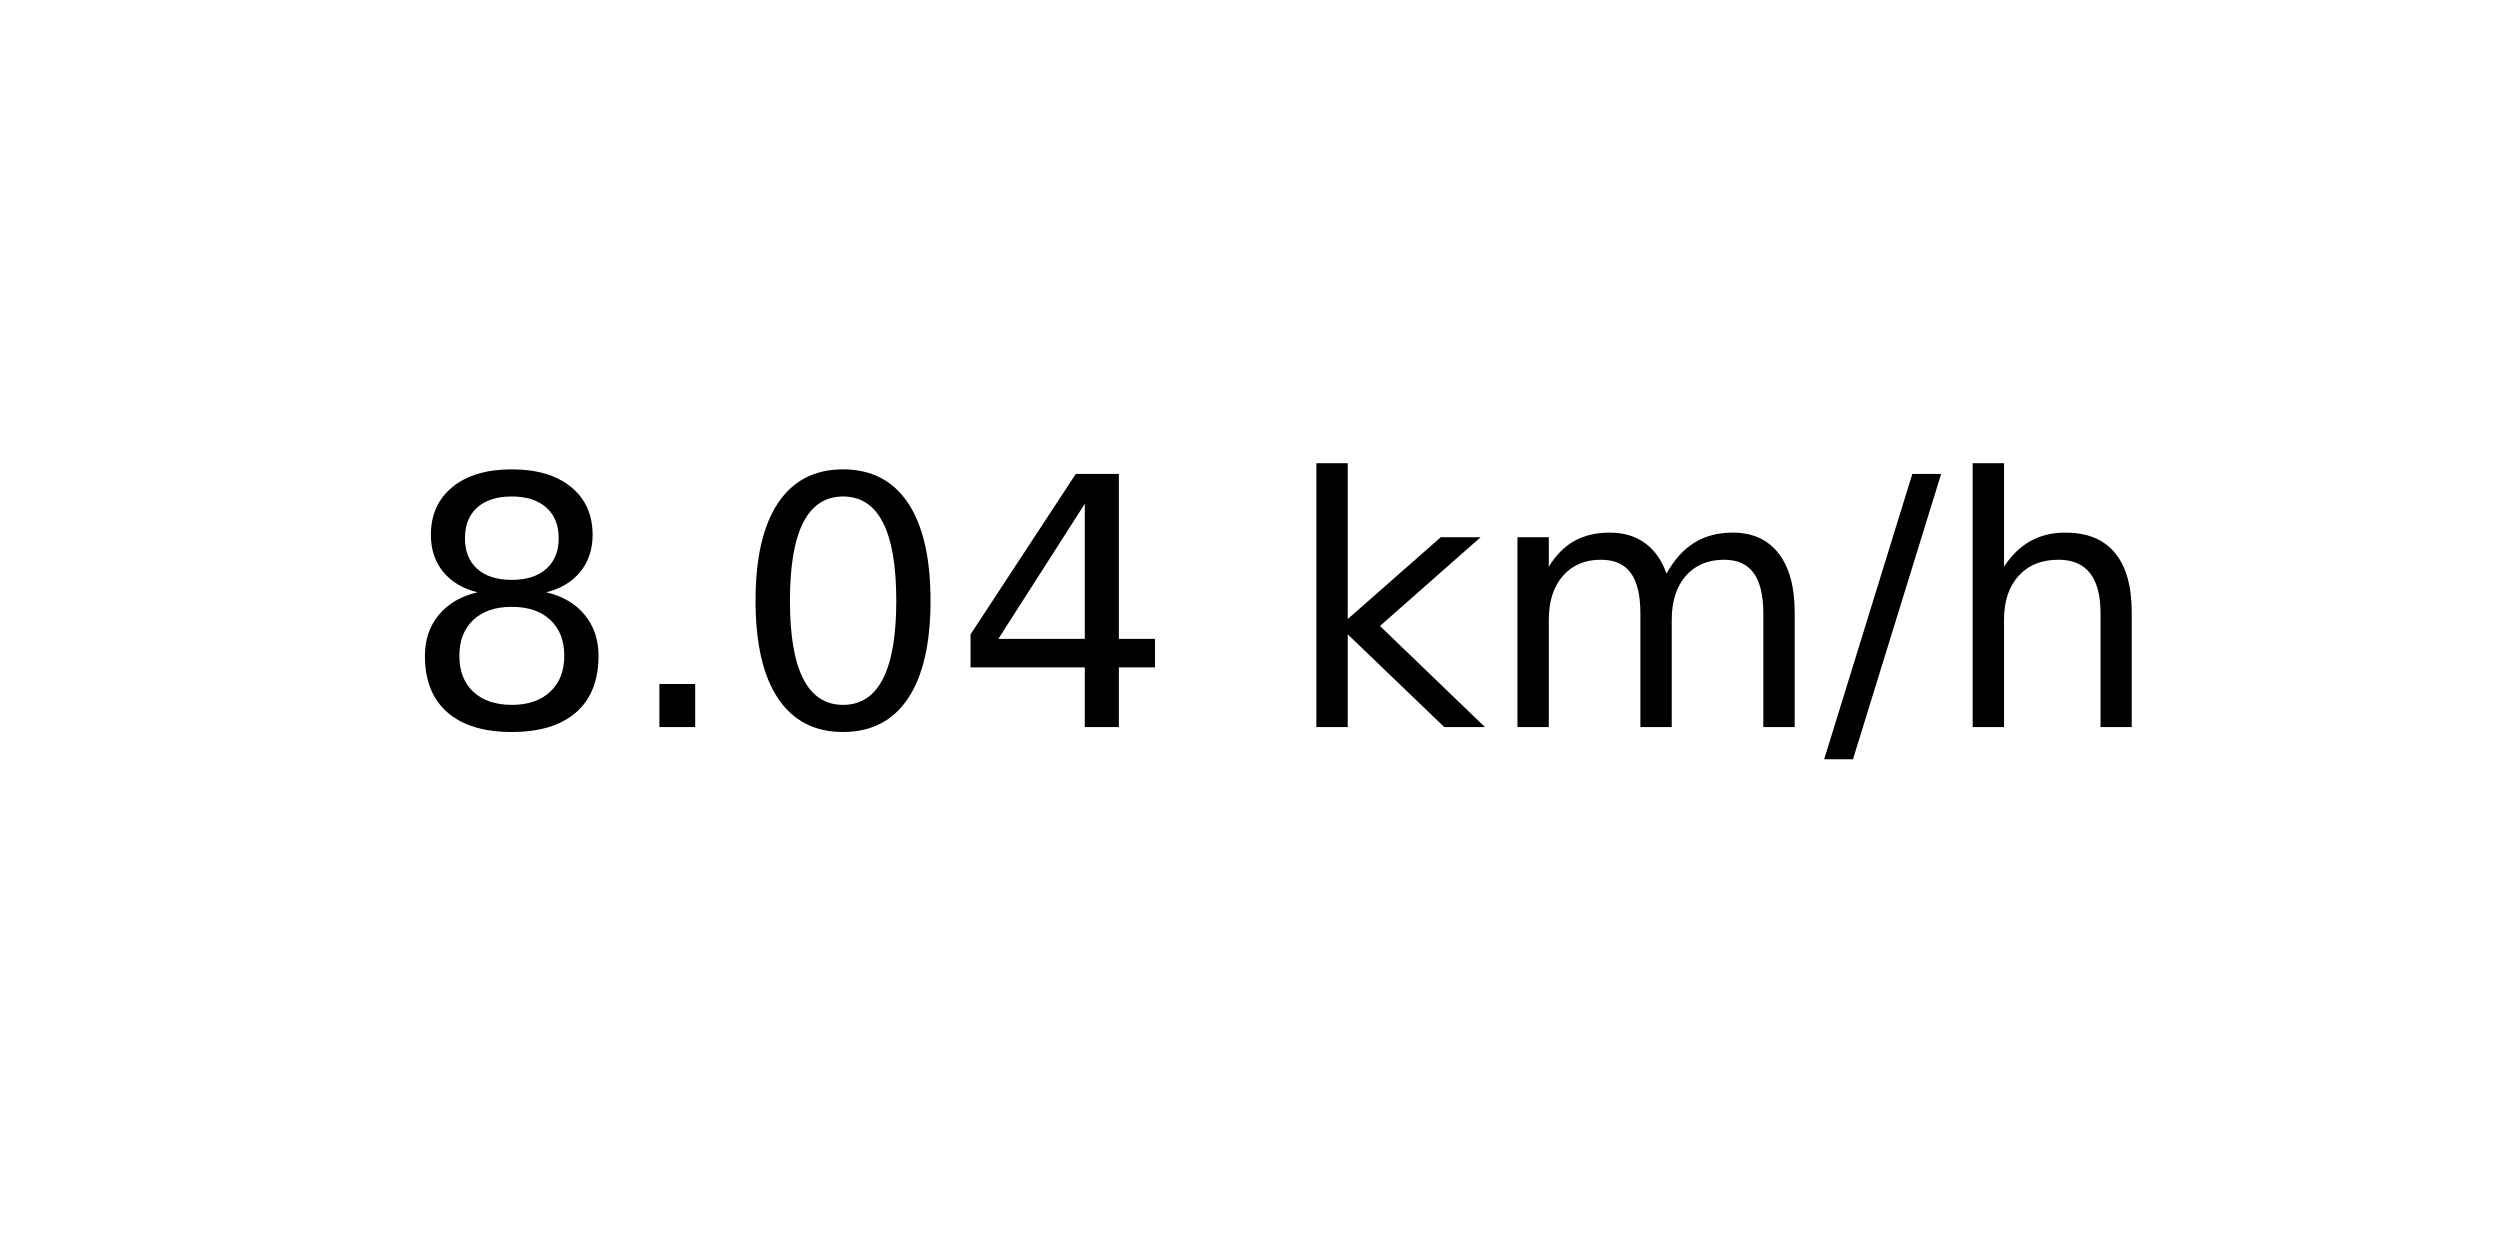
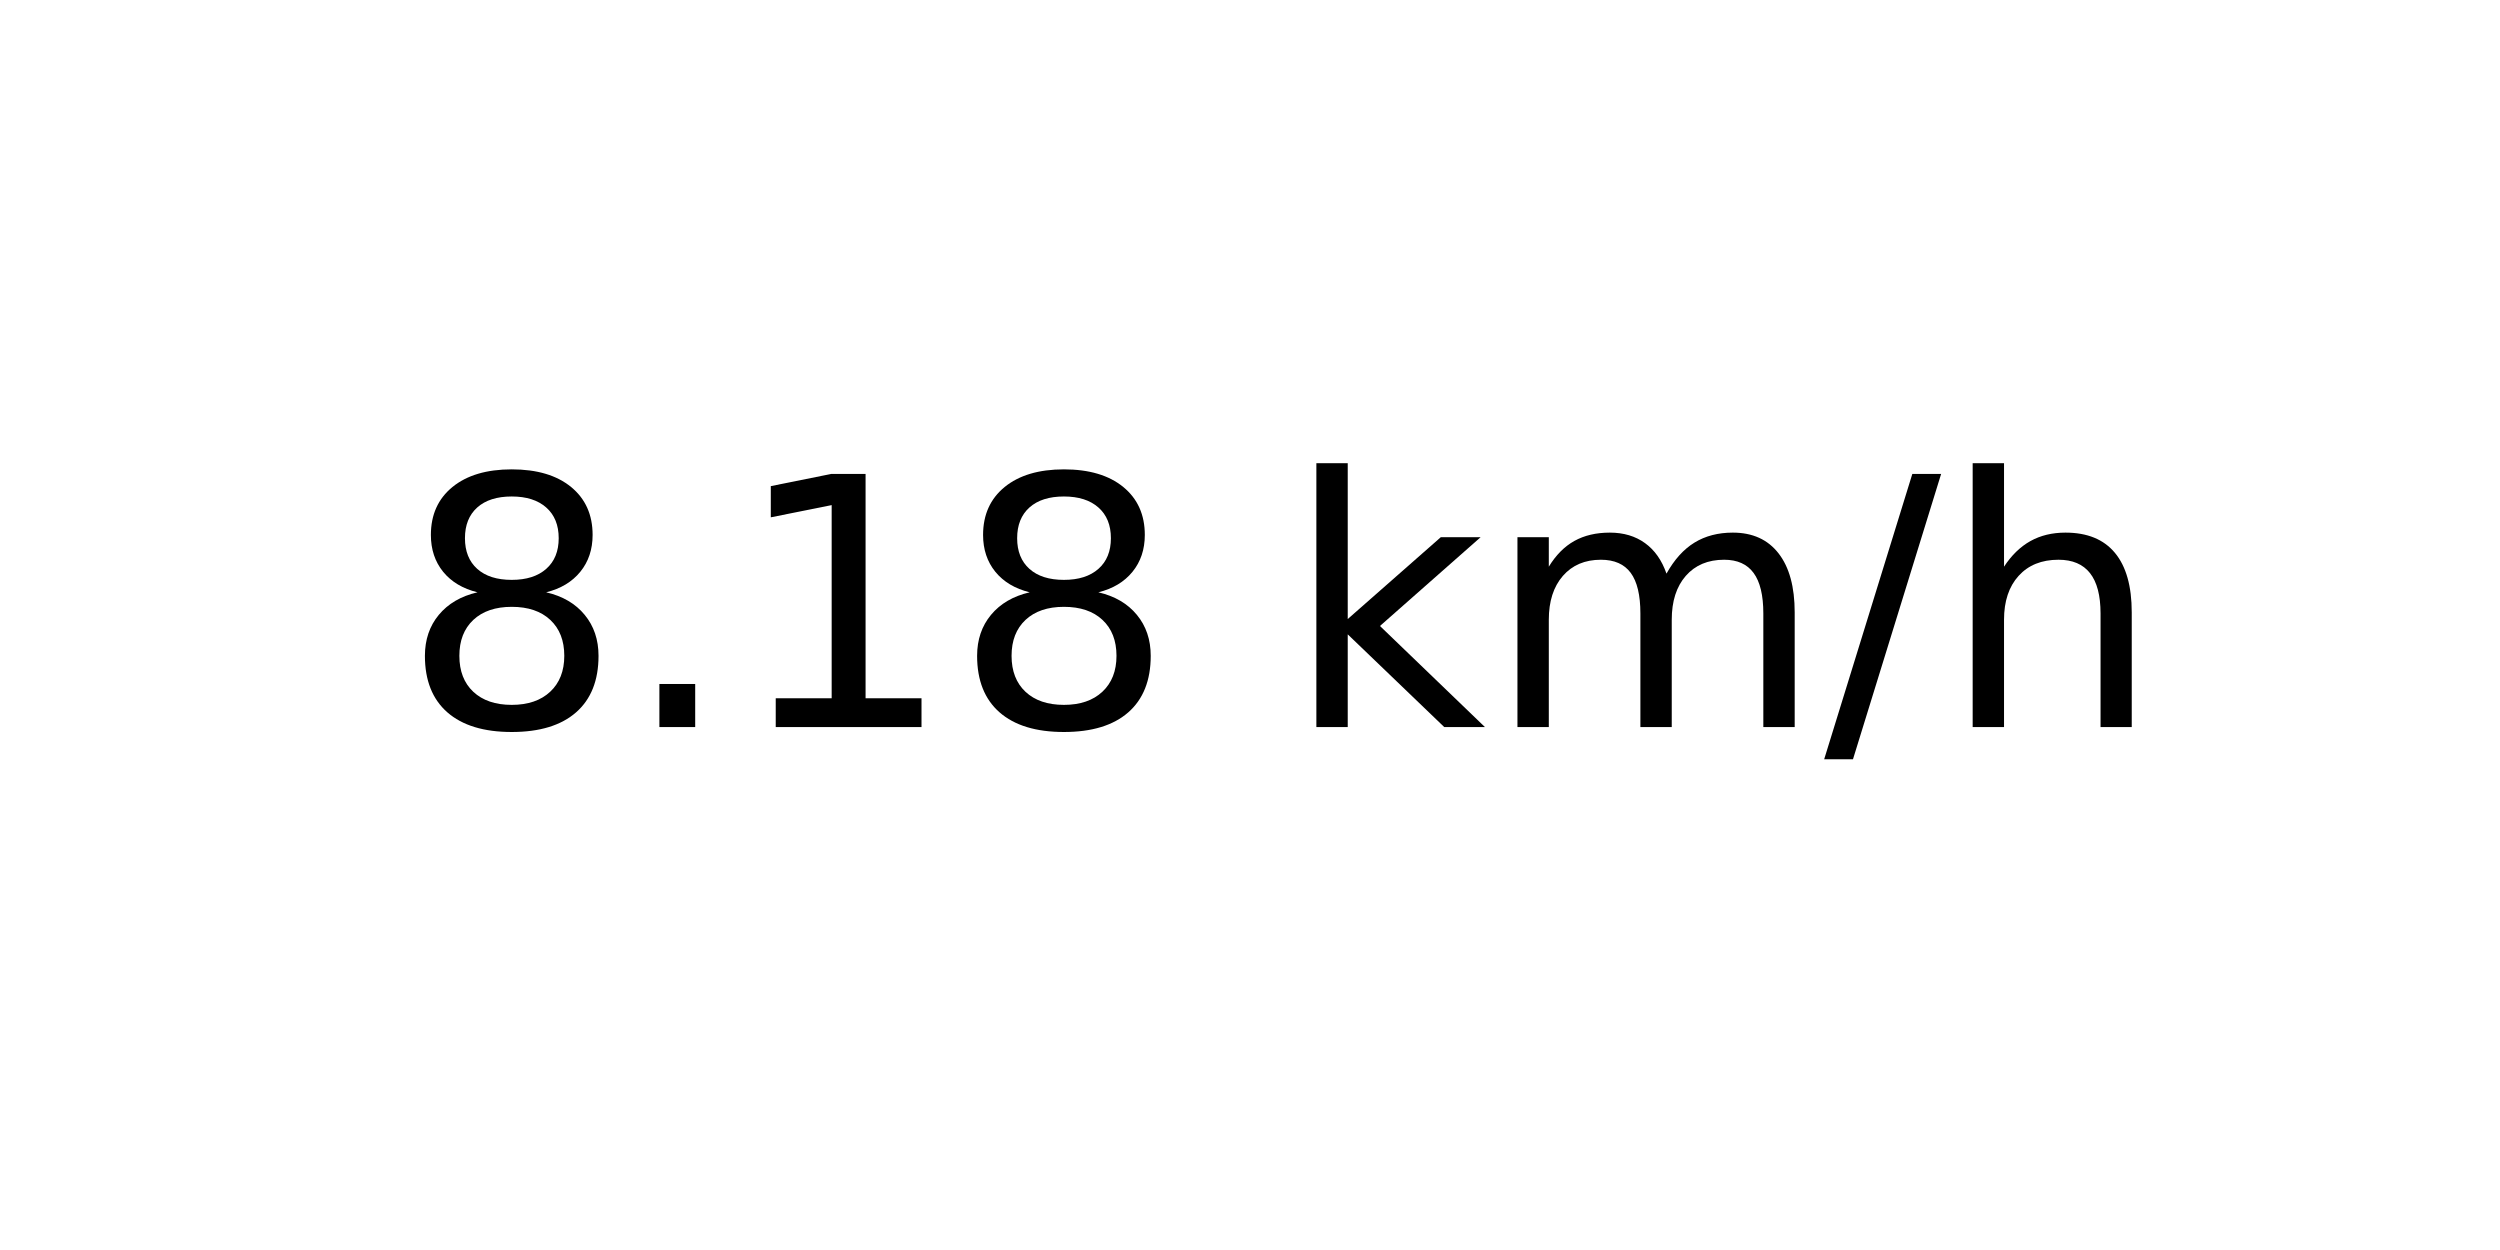
<svg xmlns="http://www.w3.org/2000/svg" xmlns:xlink="http://www.w3.org/1999/xlink" width="72pt" height="36pt" viewBox="0 0 72 36" version="1.1">
  <defs>
    <style type="text/css">*{stroke-linejoin: round; stroke-linecap: butt}</style>
  </defs>
  <g id="figure_1">
    <g id="axes_1">
      <g id="text_1">
        <g transform="translate(11.55937 20.93937) scale(0.1 -0.1)">
          <defs>
            <path id="DejaVuSans-38" d="M 2034 2216  Q 1584 2216 1326 1975  Q 1069 1734 1069 1313  Q 1069 891 1326 650  Q 1584 409 2034 409  Q 2484 409 2743 651  Q 3003 894 3003 1313  Q 3003 1734 2745 1975  Q 2488 2216 2034 2216  z M 1403 2484  Q 997 2584 770 2862  Q 544 3141 544 3541  Q 544 4100 942 4425  Q 1341 4750 2034 4750  Q 2731 4750 3128 4425  Q 3525 4100 3525 3541  Q 3525 3141 3298 2862  Q 3072 2584 2669 2484  Q 3125 2378 3379 2068  Q 3634 1759 3634 1313  Q 3634 634 3220 271  Q 2806 -91 2034 -91  Q 1263 -91 848 271  Q 434 634 434 1313  Q 434 1759 690 2068  Q 947 2378 1403 2484  z M 1172 3481  Q 1172 3119 1398 2916  Q 1625 2713 2034 2713  Q 2441 2713 2670 2916  Q 2900 3119 2900 3481  Q 2900 3844 2670 4047  Q 2441 4250 2034 4250  Q 1625 4250 1398 4047  Q 1172 3844 1172 3481  z " transform="scale(0.015625)" />
            <path id="DejaVuSans-2e" d="M 684 794  L 1344 794  L 1344 0  L 684 0  L 684 794  z " transform="scale(0.015625)" />
-             <path id="DejaVuSans-30" d="M 2034 4250  Q 1547 4250 1301 3770  Q 1056 3291 1056 2328  Q 1056 1369 1301 889  Q 1547 409 2034 409  Q 2525 409 2770 889  Q 3016 1369 3016 2328  Q 3016 3291 2770 3770  Q 2525 4250 2034 4250  z M 2034 4750  Q 2819 4750 3233 4129  Q 3647 3509 3647 2328  Q 3647 1150 3233 529  Q 2819 -91 2034 -91  Q 1250 -91 836 529  Q 422 1150 422 2328  Q 422 3509 836 4129  Q 1250 4750 2034 4750  z " transform="scale(0.015625)" />
-             <path id="DejaVuSans-34" d="M 2419 4116  L 825 1625  L 2419 1625  L 2419 4116  z M 2253 4666  L 3047 4666  L 3047 1625  L 3713 1625  L 3713 1100  L 3047 1100  L 3047 0  L 2419 0  L 2419 1100  L 313 1100  L 313 1709  L 2253 4666  z " transform="scale(0.015625)" />
+             <path id="DejaVuSans-31" d="M 794 531  L 1825 531  L 1825 4091  L 703 3866  L 703 4441  L 1819 4666  L 2450 4666  L 2450 531  L 3481 531  L 3481 0  L 794 0  L 794 531  z " transform="scale(0.015625)" />
            <path id="DejaVuSans-20" transform="scale(0.015625)" />
            <path id="DejaVuSans-6b" d="M 581 4863  L 1159 4863  L 1159 1991  L 2875 3500  L 3609 3500  L 1753 1863  L 3688 0  L 2938 0  L 1159 1709  L 1159 0  L 581 0  L 581 4863  z " transform="scale(0.015625)" />
            <path id="DejaVuSans-6d" d="M 3328 2828  Q 3544 3216 3844 3400  Q 4144 3584 4550 3584  Q 5097 3584 5394 3201  Q 5691 2819 5691 2113  L 5691 0  L 5113 0  L 5113 2094  Q 5113 2597 4934 2840  Q 4756 3084 4391 3084  Q 3944 3084 3684 2787  Q 3425 2491 3425 1978  L 3425 0  L 2847 0  L 2847 2094  Q 2847 2600 2669 2842  Q 2491 3084 2119 3084  Q 1678 3084 1418 2786  Q 1159 2488 1159 1978  L 1159 0  L 581 0  L 581 3500  L 1159 3500  L 1159 2956  Q 1356 3278 1631 3431  Q 1906 3584 2284 3584  Q 2666 3584 2933 3390  Q 3200 3197 3328 2828  z " transform="scale(0.015625)" />
            <path id="DejaVuSans-2f" d="M 1625 4666  L 2156 4666  L 531 -594  L 0 -594  L 1625 4666  z " transform="scale(0.015625)" />
            <path id="DejaVuSans-68" d="M 3513 2113  L 3513 0  L 2938 0  L 2938 2094  Q 2938 2591 2744 2837  Q 2550 3084 2163 3084  Q 1697 3084 1428 2787  Q 1159 2491 1159 1978  L 1159 0  L 581 0  L 581 4863  L 1159 4863  L 1159 2956  Q 1366 3272 1645 3428  Q 1925 3584 2291 3584  Q 2894 3584 3203 3211  Q 3513 2838 3513 2113  z " transform="scale(0.015625)" />
          </defs>
          <use xlink:href="#DejaVuSans-38" />
          <use xlink:href="#DejaVuSans-2e" x="63.623" />
-           <use xlink:href="#DejaVuSans-30" x="95.41" />
-           <use xlink:href="#DejaVuSans-34" x="159.033" />
+           <use xlink:href="#DejaVuSans-31" x="95.41" />
+           <use xlink:href="#DejaVuSans-38" x="159.033" />
          <use xlink:href="#DejaVuSans-20" x="222.656" />
          <use xlink:href="#DejaVuSans-6b" x="254.443" />
          <use xlink:href="#DejaVuSans-6d" x="312.354" />
          <use xlink:href="#DejaVuSans-2f" x="409.766" />
          <use xlink:href="#DejaVuSans-68" x="443.457" />
        </g>
      </g>
    </g>
  </g>
</svg>
